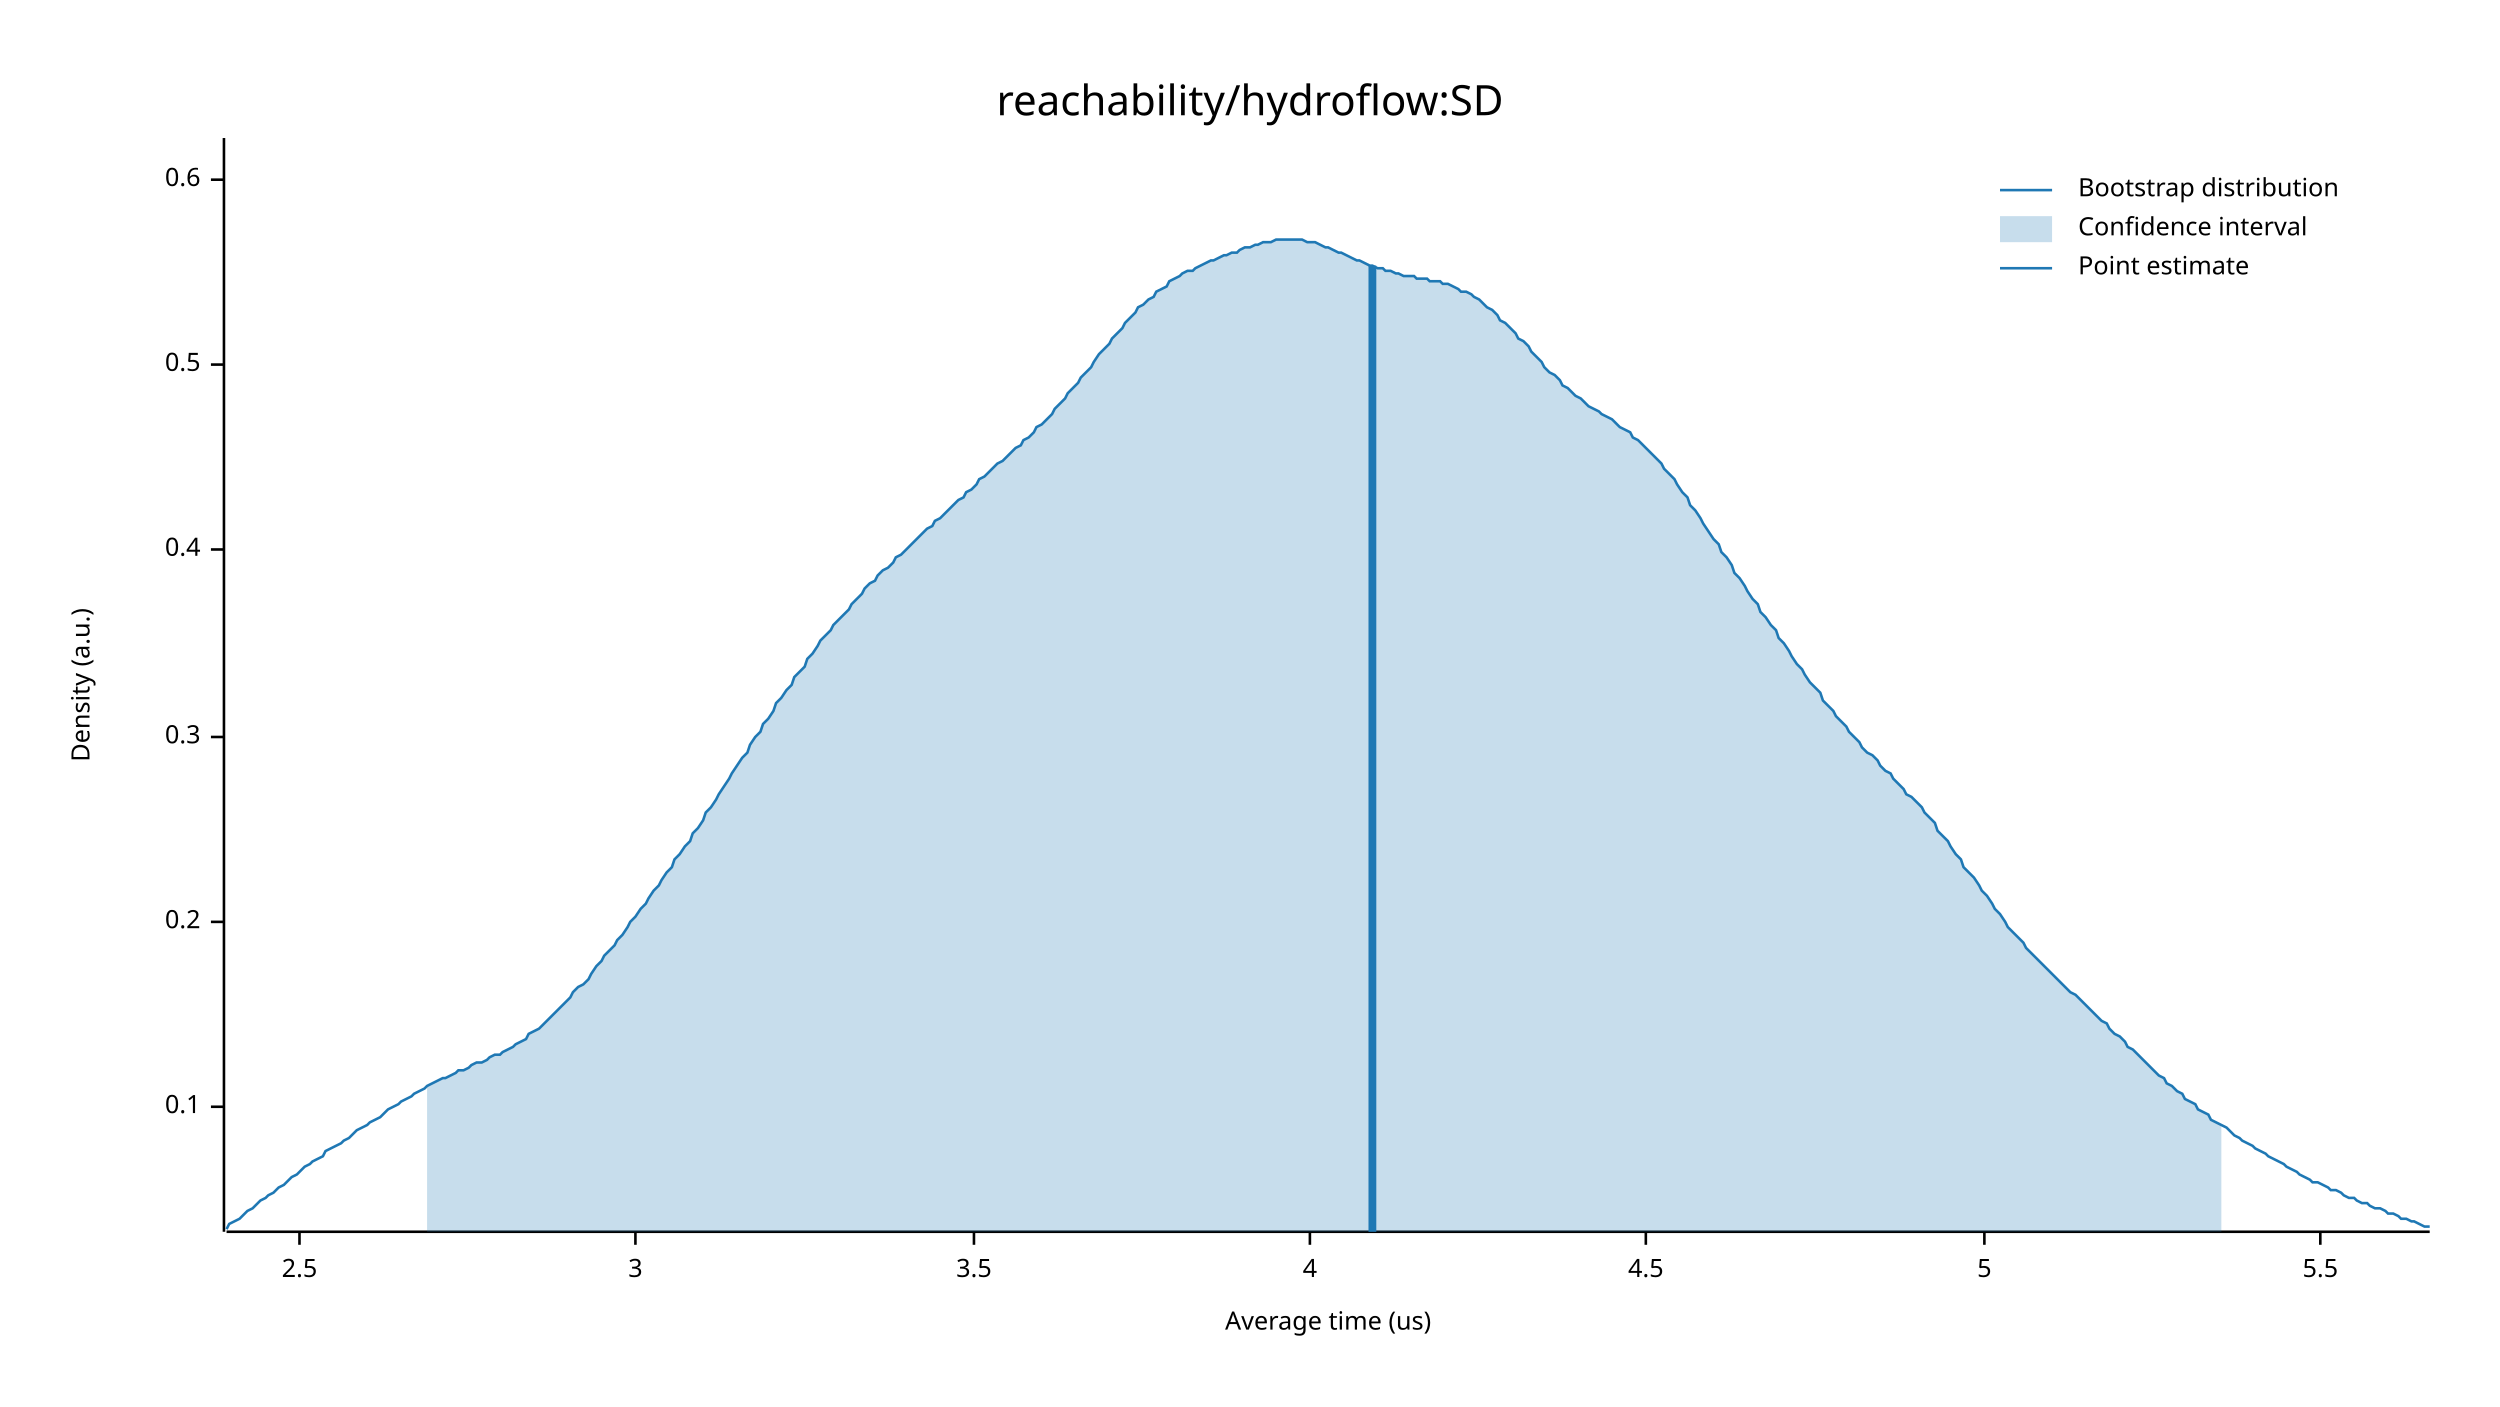
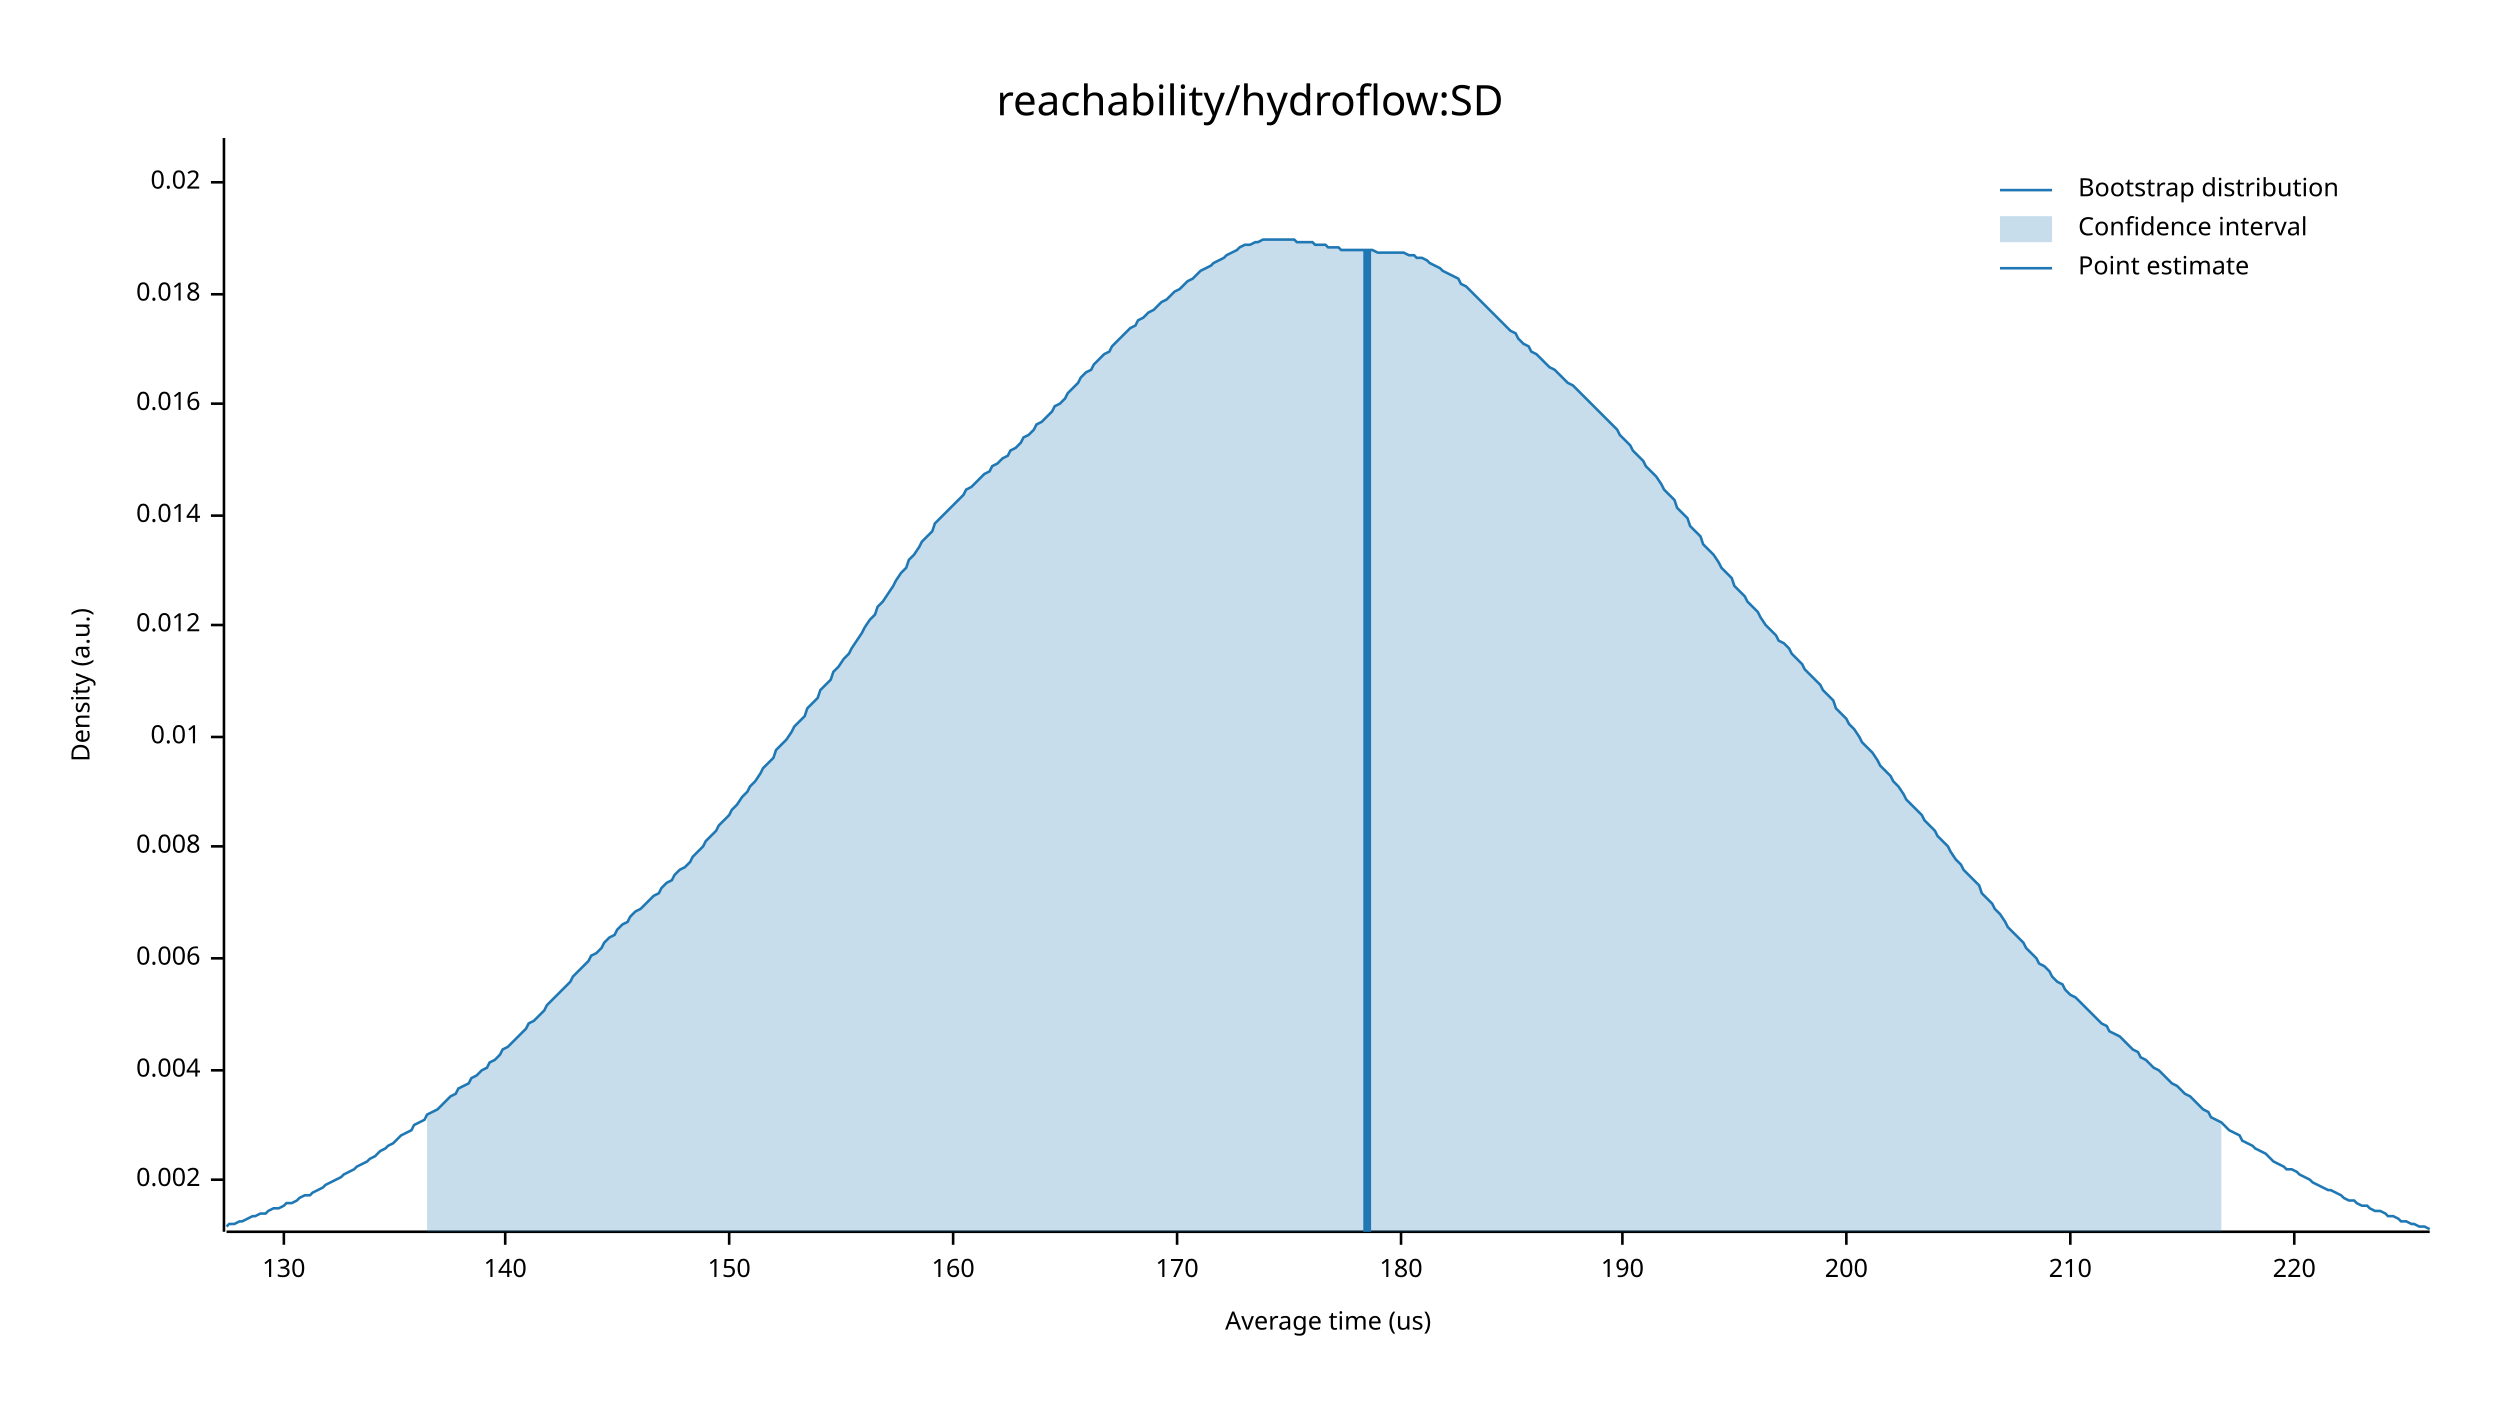
<svg xmlns="http://www.w3.org/2000/svg" width="960" height="540" viewBox="0 0 960 540">
  <text x="480" y="32" dy="0.76em" text-anchor="middle" font-family="sans-serif" font-size="16.129" opacity="1" fill="#000000">
reachability/hydroflow:SD
</text>
  <text x="27" y="263" dy="0.76em" text-anchor="middle" font-family="sans-serif" font-size="9.677" opacity="1" fill="#000000" transform="rotate(270, 27, 263)">
Density (a.u.)
</text>
  <text x="510" y="513" dy="-0.5ex" text-anchor="middle" font-family="sans-serif" font-size="9.677" opacity="1" fill="#000000">
Average time (us)
</text>
  <polyline fill="none" opacity="1" stroke="#000000" stroke-width="1" points="86,53 86,473 " />
-   <text x="77" y="425" dy="0.5ex" text-anchor="end" font-family="sans-serif" font-size="9.677" opacity="1" fill="#000000">
- 0.1
+   <text x="77" y="453" dy="0.5ex" text-anchor="end" font-family="sans-serif" font-size="9.677" opacity="1" fill="#000000">
+ 0.002
</text>
-   <polyline fill="none" opacity="1" stroke="#000000" stroke-width="1" points="81,425 86,425 " />
-   <text x="77" y="354" dy="0.5ex" text-anchor="end" font-family="sans-serif" font-size="9.677" opacity="1" fill="#000000">
- 0.2
+   <polyline fill="none" opacity="1" stroke="#000000" stroke-width="1" points="81,453 86,453 " />
+   <text x="77" y="411" dy="0.5ex" text-anchor="end" font-family="sans-serif" font-size="9.677" opacity="1" fill="#000000">
+ 0.004
</text>
-   <polyline fill="none" opacity="1" stroke="#000000" stroke-width="1" points="81,354 86,354 " />
+   <polyline fill="none" opacity="1" stroke="#000000" stroke-width="1" points="81,411 86,411 " />
+   <text x="77" y="368" dy="0.5ex" text-anchor="end" font-family="sans-serif" font-size="9.677" opacity="1" fill="#000000">
+ 0.006
+ </text>
+   <polyline fill="none" opacity="1" stroke="#000000" stroke-width="1" points="81,368 86,368 " />
+   <text x="77" y="325" dy="0.5ex" text-anchor="end" font-family="sans-serif" font-size="9.677" opacity="1" fill="#000000">
+ 0.008
+ </text>
+   <polyline fill="none" opacity="1" stroke="#000000" stroke-width="1" points="81,325 86,325 " />
  <text x="77" y="283" dy="0.5ex" text-anchor="end" font-family="sans-serif" font-size="9.677" opacity="1" fill="#000000">
- 0.3
+ 0.01
</text>
  <polyline fill="none" opacity="1" stroke="#000000" stroke-width="1" points="81,283 86,283 " />
-   <text x="77" y="211" dy="0.5ex" text-anchor="end" font-family="sans-serif" font-size="9.677" opacity="1" fill="#000000">
- 0.4
+   <text x="77" y="240" dy="0.5ex" text-anchor="end" font-family="sans-serif" font-size="9.677" opacity="1" fill="#000000">
+ 0.012
</text>
-   <polyline fill="none" opacity="1" stroke="#000000" stroke-width="1" points="81,211 86,211 " />
-   <text x="77" y="140" dy="0.5ex" text-anchor="end" font-family="sans-serif" font-size="9.677" opacity="1" fill="#000000">
- 0.5
+   <polyline fill="none" opacity="1" stroke="#000000" stroke-width="1" points="81,240 86,240 " />
+   <text x="77" y="198" dy="0.5ex" text-anchor="end" font-family="sans-serif" font-size="9.677" opacity="1" fill="#000000">
+ 0.014
</text>
-   <polyline fill="none" opacity="1" stroke="#000000" stroke-width="1" points="81,140 86,140 " />
-   <text x="77" y="69" dy="0.5ex" text-anchor="end" font-family="sans-serif" font-size="9.677" opacity="1" fill="#000000">
- 0.6
+   <polyline fill="none" opacity="1" stroke="#000000" stroke-width="1" points="81,198 86,198 " />
+   <text x="77" y="155" dy="0.5ex" text-anchor="end" font-family="sans-serif" font-size="9.677" opacity="1" fill="#000000">
+ 0.016
</text>
-   <polyline fill="none" opacity="1" stroke="#000000" stroke-width="1" points="81,69 86,69 " />
+   <polyline fill="none" opacity="1" stroke="#000000" stroke-width="1" points="81,155 86,155 " />
+   <text x="77" y="113" dy="0.5ex" text-anchor="end" font-family="sans-serif" font-size="9.677" opacity="1" fill="#000000">
+ 0.018
+ </text>
+   <polyline fill="none" opacity="1" stroke="#000000" stroke-width="1" points="81,113 86,113 " />
+   <text x="77" y="70" dy="0.5ex" text-anchor="end" font-family="sans-serif" font-size="9.677" opacity="1" fill="#000000">
+ 0.02
+ </text>
+   <polyline fill="none" opacity="1" stroke="#000000" stroke-width="1" points="81,70 86,70 " />
  <polyline fill="none" opacity="1" stroke="#000000" stroke-width="1" points="87,473 933,473 " />
-   <text x="115" y="483" dy="0.76em" text-anchor="middle" font-family="sans-serif" font-size="9.677" opacity="1" fill="#000000">
- 2.5
+   <text x="109" y="483" dy="0.76em" text-anchor="middle" font-family="sans-serif" font-size="9.677" opacity="1" fill="#000000">
+ 130
</text>
-   <polyline fill="none" opacity="1" stroke="#000000" stroke-width="1" points="115,473 115,478 " />
-   <text x="244" y="483" dy="0.76em" text-anchor="middle" font-family="sans-serif" font-size="9.677" opacity="1" fill="#000000">
- 3
+   <polyline fill="none" opacity="1" stroke="#000000" stroke-width="1" points="109,473 109,478 " />
+   <text x="194" y="483" dy="0.76em" text-anchor="middle" font-family="sans-serif" font-size="9.677" opacity="1" fill="#000000">
+ 140
</text>
-   <polyline fill="none" opacity="1" stroke="#000000" stroke-width="1" points="244,473 244,478 " />
-   <text x="374" y="483" dy="0.76em" text-anchor="middle" font-family="sans-serif" font-size="9.677" opacity="1" fill="#000000">
- 3.5
+   <polyline fill="none" opacity="1" stroke="#000000" stroke-width="1" points="194,473 194,478 " />
+   <text x="280" y="483" dy="0.76em" text-anchor="middle" font-family="sans-serif" font-size="9.677" opacity="1" fill="#000000">
+ 150
</text>
-   <polyline fill="none" opacity="1" stroke="#000000" stroke-width="1" points="374,473 374,478 " />
-   <text x="503" y="483" dy="0.76em" text-anchor="middle" font-family="sans-serif" font-size="9.677" opacity="1" fill="#000000">
- 4
+   <polyline fill="none" opacity="1" stroke="#000000" stroke-width="1" points="280,473 280,478 " />
+   <text x="366" y="483" dy="0.76em" text-anchor="middle" font-family="sans-serif" font-size="9.677" opacity="1" fill="#000000">
+ 160
</text>
-   <polyline fill="none" opacity="1" stroke="#000000" stroke-width="1" points="503,473 503,478 " />
-   <text x="632" y="483" dy="0.76em" text-anchor="middle" font-family="sans-serif" font-size="9.677" opacity="1" fill="#000000">
- 4.5
+   <polyline fill="none" opacity="1" stroke="#000000" stroke-width="1" points="366,473 366,478 " />
+   <text x="452" y="483" dy="0.76em" text-anchor="middle" font-family="sans-serif" font-size="9.677" opacity="1" fill="#000000">
+ 170
</text>
-   <polyline fill="none" opacity="1" stroke="#000000" stroke-width="1" points="632,473 632,478 " />
-   <text x="762" y="483" dy="0.76em" text-anchor="middle" font-family="sans-serif" font-size="9.677" opacity="1" fill="#000000">
- 5
+   <polyline fill="none" opacity="1" stroke="#000000" stroke-width="1" points="452,473 452,478 " />
+   <text x="538" y="483" dy="0.76em" text-anchor="middle" font-family="sans-serif" font-size="9.677" opacity="1" fill="#000000">
+ 180
</text>
-   <polyline fill="none" opacity="1" stroke="#000000" stroke-width="1" points="762,473 762,478 " />
-   <text x="891" y="483" dy="0.76em" text-anchor="middle" font-family="sans-serif" font-size="9.677" opacity="1" fill="#000000">
- 5.5
+   <polyline fill="none" opacity="1" stroke="#000000" stroke-width="1" points="538,473 538,478 " />
+   <text x="623" y="483" dy="0.76em" text-anchor="middle" font-family="sans-serif" font-size="9.677" opacity="1" fill="#000000">
+ 190
</text>
-   <polyline fill="none" opacity="1" stroke="#000000" stroke-width="1" points="891,473 891,478 " />
-   <polyline fill="none" opacity="1" stroke="#1F78B4" stroke-width="1" points="87,472 88,470 90,469 92,468 93,467 95,465 97,464 98,463 100,461 102,460 103,459 105,458 107,456 109,455 110,454 112,452 114,451 115,450 117,448 119,447 120,446 122,445 124,444 125,442 127,441 129,440 131,439 132,438 134,437 136,435 137,434 139,433 141,432 142,431 144,430 146,429 148,427 149,426 151,425 153,424 154,423 156,422 158,421 159,420 161,419 163,418 164,417 166,416 168,415 170,414 171,414 173,413 175,412 176,411 178,411 180,410 181,409 183,408 185,408 187,407 188,406 190,405 192,405 193,404 195,403 197,402 198,401 200,400 202,399 203,397 205,396 207,395 209,393 210,392 212,390 214,388 215,387 217,385 219,383 220,381 222,379 224,378 226,376 227,374 229,371 231,369 232,367 234,365 236,363 237,361 239,359 241,356 242,354 244,352 246,349 248,347 249,345 251,342 253,340 254,338 256,335 258,333 259,330 261,328 263,325 265,323 266,320 268,318 270,315 271,312 273,310 275,307 276,305 278,302 280,299 281,297 283,294 285,291 287,289 288,286 290,283 292,281 293,278 295,276 297,273 298,270 300,268 302,265 304,263 305,260 307,258 309,256 310,253 312,251 314,248 315,246 317,244 319,242 320,240 322,238 324,236 326,234 327,232 329,230 331,228 332,226 334,224 336,223 337,221 339,219 341,218 343,216 344,214 346,213 348,211 349,210 351,208 353,206 354,205 356,203 358,202 359,200 361,199 363,197 365,195 366,194 368,192 370,191 371,189 373,188 375,186 376,184 378,183 380,181 381,180 383,178 385,177 387,175 388,174 390,172 392,171 393,169 395,168 397,166 398,164 400,163 402,161 404,159 405,157 407,155 409,153 410,151 412,149 414,147 415,145 417,143 419,141 420,139 422,136 424,134 426,132 427,130 429,128 431,126 432,124 434,122 436,120 437,118 439,117 441,115 443,114 444,112 446,111 448,110 449,108 451,107 453,106 454,105 456,104 458,104 459,103 461,102 463,101 465,100 466,100 468,99 470,98 471,98 473,97 475,97 476,96 478,95 480,95 482,94 483,94 485,93 487,93 488,93 490,92 492,92 493,92 495,92 497,92 498,92 500,92 502,93 504,93 505,93 507,94 509,95 510,95 512,96 514,97 515,97 517,98 519,99 521,100 522,100 524,101 526,102 527,102 529,103 531,103 532,104 534,104 536,105 537,105 539,106 541,106 543,106 544,107 546,107 548,107 549,108 551,108 553,108 554,109 556,109 558,110 560,111 561,112 563,112 565,113 566,114 568,115 570,117 571,118 573,119 575,121 576,123 578,124 580,126 582,128 583,130 585,131 587,133 588,135 590,137 592,139 593,141 595,143 597,144 599,146 600,148 602,149 604,151 605,152 607,153 609,155 610,156 612,157 614,158 615,159 617,160 619,161 621,163 622,164 624,165 626,166 627,168 629,169 631,171 632,172 634,174 636,176 638,178 639,180 641,182 643,184 644,186 646,189 648,191 649,194 651,196 653,199 654,201 656,204 658,207 660,209 661,212 663,214 665,217 666,220 668,222 670,225 671,227 673,230 675,232 676,235 678,237 680,240 682,242 683,245 685,247 687,250 688,252 690,255 692,257 693,259 695,262 697,264 699,266 700,269 702,271 704,273 705,275 707,277 709,279 710,281 712,283 714,285 715,287 717,289 719,290 721,292 722,294 724,296 726,297 727,299 729,301 731,303 732,305 734,306 736,308 738,310 739,312 741,314 743,316 744,319 746,321 748,323 749,325 751,328 753,330 754,333 756,335 758,337 760,340 761,342 763,344 765,347 766,349 768,351 770,354 771,356 773,358 775,360 777,362 778,364 780,366 782,368 783,369 785,371 787,373 788,374 790,376 792,378 793,379 795,381 797,382 799,384 800,385 802,387 804,389 805,390 807,392 809,393 810,395 812,397 814,398 816,400 817,402 819,403 821,405 822,406 824,408 826,410 827,411 829,413 831,414 832,416 834,417 836,419 838,420 839,422 841,423 843,424 844,426 846,427 848,428 849,430 851,431 853,432 855,433 856,434 858,436 860,437 861,438 863,439 865,440 866,441 868,442 870,443 871,444 873,445 875,446 877,447 878,448 880,449 882,450 883,451 885,452 887,453 888,454 890,454 892,455 894,456 895,457 897,457 899,458 900,459 902,460 904,460 905,461 907,462 909,462 910,463 912,464 914,464 916,465 917,466 919,466 921,467 922,468 924,468 926,469 927,469 929,470 931,471 933,471 " />
-   <polygon opacity="0.25" fill="#1F78B4" points="164,417 166,416 168,415 170,414 171,414 173,413 175,412 176,411 178,411 180,410 181,409 183,408 185,408 187,407 188,406 190,405 192,405 193,404 195,403 197,402 198,401 200,400 202,399 203,397 205,396 207,395 209,393 210,392 212,390 214,388 215,387 217,385 219,383 220,381 222,379 224,378 226,376 227,374 229,371 231,369 232,367 234,365 236,363 237,361 239,359 241,356 242,354 244,352 246,349 248,347 249,345 251,342 253,340 254,338 256,335 258,333 259,330 261,328 263,325 265,323 266,320 268,318 270,315 271,312 273,310 275,307 276,305 278,302 280,299 281,297 283,294 285,291 287,289 288,286 290,283 292,281 293,278 295,276 297,273 298,270 300,268 302,265 304,263 305,260 307,258 309,256 310,253 312,251 314,248 315,246 317,244 319,242 320,240 322,238 324,236 326,234 327,232 329,230 331,228 332,226 334,224 336,223 337,221 339,219 341,218 343,216 344,214 346,213 348,211 349,210 351,208 353,206 354,205 356,203 358,202 359,200 361,199 363,197 365,195 366,194 368,192 370,191 371,189 373,188 375,186 376,184 378,183 380,181 381,180 383,178 385,177 387,175 388,174 390,172 392,171 393,169 395,168 397,166 398,164 400,163 402,161 404,159 405,157 407,155 409,153 410,151 412,149 414,147 415,145 417,143 419,141 420,139 422,136 424,134 426,132 427,130 429,128 431,126 432,124 434,122 436,120 437,118 439,117 441,115 443,114 444,112 446,111 448,110 449,108 451,107 453,106 454,105 456,104 458,104 459,103 461,102 463,101 465,100 466,100 468,99 470,98 471,98 473,97 475,97 476,96 478,95 480,95 482,94 483,94 485,93 487,93 488,93 490,92 492,92 493,92 495,92 497,92 498,92 500,92 502,93 504,93 505,93 507,94 509,95 510,95 512,96 514,97 515,97 517,98 519,99 521,100 522,100 524,101 526,102 527,102 529,103 531,103 532,104 534,104 536,105 537,105 539,106 541,106 543,106 544,107 546,107 548,107 549,108 551,108 553,108 554,109 556,109 558,110 560,111 561,112 563,112 565,113 566,114 568,115 570,117 571,118 573,119 575,121 576,123 578,124 580,126 582,128 583,130 585,131 587,133 588,135 590,137 592,139 593,141 595,143 597,144 599,146 600,148 602,149 604,151 605,152 607,153 609,155 610,156 612,157 614,158 615,159 617,160 619,161 621,163 622,164 624,165 626,166 627,168 629,169 631,171 632,172 634,174 636,176 638,178 639,180 641,182 643,184 644,186 646,189 648,191 649,194 651,196 653,199 654,201 656,204 658,207 660,209 661,212 663,214 665,217 666,220 668,222 670,225 671,227 673,230 675,232 676,235 678,237 680,240 682,242 683,245 685,247 687,250 688,252 690,255 692,257 693,259 695,262 697,264 699,266 700,269 702,271 704,273 705,275 707,277 709,279 710,281 712,283 714,285 715,287 717,289 719,290 721,292 722,294 724,296 726,297 727,299 729,301 731,303 732,305 734,306 736,308 738,310 739,312 741,314 743,316 744,319 746,321 748,323 749,325 751,328 753,330 754,333 756,335 758,337 760,340 761,342 763,344 765,347 766,349 768,351 770,354 771,356 773,358 775,360 777,362 778,364 780,366 782,368 783,369 785,371 787,373 788,374 790,376 792,378 793,379 795,381 797,382 799,384 800,385 802,387 804,389 805,390 807,392 809,393 810,395 812,397 814,398 816,400 817,402 819,403 821,405 822,406 824,408 826,410 827,411 829,413 831,414 832,416 834,417 836,419 838,420 839,422 841,423 843,424 844,426 846,427 848,428 849,430 851,431 853,432 853,473 164,473 " />
-   <polyline fill="none" opacity="1" stroke="#1F78B4" stroke-width="3" points="527,473 527,102 " />
+   <polyline fill="none" opacity="1" stroke="#000000" stroke-width="1" points="623,473 623,478 " />
+   <text x="709" y="483" dy="0.76em" text-anchor="middle" font-family="sans-serif" font-size="9.677" opacity="1" fill="#000000">
+ 200
+ </text>
+   <polyline fill="none" opacity="1" stroke="#000000" stroke-width="1" points="709,473 709,478 " />
+   <text x="795" y="483" dy="0.76em" text-anchor="middle" font-family="sans-serif" font-size="9.677" opacity="1" fill="#000000">
+ 210
+ </text>
+   <polyline fill="none" opacity="1" stroke="#000000" stroke-width="1" points="795,473 795,478 " />
+   <text x="881" y="483" dy="0.76em" text-anchor="middle" font-family="sans-serif" font-size="9.677" opacity="1" fill="#000000">
+ 220
+ </text>
+   <polyline fill="none" opacity="1" stroke="#000000" stroke-width="1" points="881,473 881,478 " />
+   <polyline fill="none" opacity="1" stroke="#1F78B4" stroke-width="1" points="87,471 88,470 90,470 92,469 93,469 95,468 97,467 98,467 100,466 102,466 103,465 105,464 107,464 109,463 110,462 112,462 114,461 115,460 117,459 119,459 120,458 122,457 124,456 125,455 127,454 129,453 131,452 132,451 134,450 136,449 137,448 139,447 141,446 142,445 144,444 146,442 148,441 149,440 151,439 153,437 154,436 156,435 158,434 159,432 161,431 163,430 164,428 166,427 168,426 170,424 171,423 173,421 175,420 176,418 178,417 180,416 181,414 183,413 185,411 187,410 188,408 190,407 192,405 193,403 195,402 197,400 198,399 200,397 202,395 203,393 205,392 207,390 209,388 210,386 212,384 214,382 215,381 217,379 219,377 220,375 222,373 224,371 226,369 227,367 229,366 231,364 232,362 234,360 236,359 237,357 239,355 241,354 242,352 244,350 246,349 248,347 249,346 251,344 253,343 254,341 256,339 258,338 259,336 261,334 263,333 265,331 266,329 268,327 270,325 271,323 273,321 275,319 276,317 278,315 280,313 281,311 283,309 285,306 287,304 288,302 290,300 292,297 293,295 295,293 297,291 298,288 300,286 302,284 304,281 305,279 307,277 309,275 310,272 312,270 314,268 315,265 317,263 319,261 320,258 322,256 324,253 326,251 327,249 329,246 331,243 332,241 334,238 336,236 337,233 339,231 341,228 343,225 344,223 346,220 348,218 349,215 351,213 353,210 354,208 356,206 358,204 359,201 361,199 363,197 365,195 366,194 368,192 370,190 371,188 373,187 375,185 376,184 378,182 380,181 381,179 383,178 385,176 387,175 388,173 390,172 392,170 393,168 395,167 397,165 398,163 400,162 402,160 404,158 405,156 407,155 409,153 410,151 412,149 414,147 415,145 417,143 419,142 420,140 422,138 424,136 426,135 427,133 429,131 431,129 432,128 434,126 436,125 437,123 439,122 441,120 443,119 444,118 446,116 448,115 449,114 451,112 453,111 454,110 456,108 458,107 459,106 461,104 463,103 465,102 466,101 468,100 470,99 471,98 473,97 475,96 476,95 478,94 480,94 482,93 483,93 485,92 487,92 488,92 490,92 492,92 493,92 495,92 497,92 498,93 500,93 502,93 504,93 505,94 507,94 509,94 510,95 512,95 514,95 515,96 517,96 519,96 521,96 522,96 524,96 526,96 527,96 529,97 531,97 532,97 534,97 536,97 537,97 539,97 541,98 543,98 544,99 546,99 548,100 549,101 551,102 553,103 554,104 556,105 558,106 560,107 561,109 563,110 565,112 566,113 568,115 570,117 571,118 573,120 575,122 576,123 578,125 580,127 582,128 583,130 585,132 587,133 588,135 590,136 592,138 593,139 595,141 597,142 599,144 600,145 602,147 604,148 605,149 607,151 609,153 610,154 612,156 614,158 615,159 617,161 619,163 621,165 622,167 624,169 626,171 627,173 629,175 631,177 632,179 634,181 636,183 638,186 639,188 641,190 643,192 644,195 646,197 648,199 649,202 651,204 653,206 654,209 656,211 658,213 660,216 661,218 663,220 665,222 666,225 668,227 670,229 671,231 673,233 675,235 676,237 678,240 680,242 682,244 683,246 685,247 687,249 688,251 690,253 692,255 693,257 695,259 697,261 699,263 700,265 702,267 704,269 705,272 707,274 709,276 710,278 712,280 714,283 715,285 717,287 719,289 721,292 722,294 724,296 726,298 727,300 729,302 731,305 732,307 734,309 736,311 738,313 739,315 741,317 743,319 744,321 746,323 748,325 749,327 751,330 753,332 754,334 756,336 758,338 760,340 761,343 763,345 765,347 766,349 768,351 770,354 771,356 773,358 775,360 777,362 778,364 780,366 782,368 783,370 785,371 787,373 788,375 790,377 792,378 793,380 795,382 797,383 799,385 800,386 802,388 804,390 805,391 807,393 809,394 810,396 812,397 814,398 816,400 817,401 819,403 821,404 822,406 824,407 826,409 827,410 829,411 831,413 832,414 834,416 836,417 838,419 839,420 841,421 843,423 844,424 846,426 848,427 849,429 851,430 853,431 855,433 856,434 858,435 860,436 861,438 863,439 865,440 866,441 868,442 870,443 871,444 873,446 875,447 877,448 878,449 880,449 882,450 883,451 885,452 887,453 888,454 890,455 892,456 894,457 895,457 897,458 899,459 900,460 902,461 904,461 905,462 907,463 909,463 910,464 912,465 914,465 916,466 917,467 919,467 921,468 922,469 924,469 926,470 927,470 929,471 931,471 933,472 " />
+   <polygon opacity="0.25" fill="#1F78B4" points="164,428 166,427 168,426 170,424 171,423 173,421 175,420 176,418 178,417 180,416 181,414 183,413 185,411 187,410 188,408 190,407 192,405 193,403 195,402 197,400 198,399 200,397 202,395 203,393 205,392 207,390 209,388 210,386 212,384 214,382 215,381 217,379 219,377 220,375 222,373 224,371 226,369 227,367 229,366 231,364 232,362 234,360 236,359 237,357 239,355 241,354 242,352 244,350 246,349 248,347 249,346 251,344 253,343 254,341 256,339 258,338 259,336 261,334 263,333 265,331 266,329 268,327 270,325 271,323 273,321 275,319 276,317 278,315 280,313 281,311 283,309 285,306 287,304 288,302 290,300 292,297 293,295 295,293 297,291 298,288 300,286 302,284 304,281 305,279 307,277 309,275 310,272 312,270 314,268 315,265 317,263 319,261 320,258 322,256 324,253 326,251 327,249 329,246 331,243 332,241 334,238 336,236 337,233 339,231 341,228 343,225 344,223 346,220 348,218 349,215 351,213 353,210 354,208 356,206 358,204 359,201 361,199 363,197 365,195 366,194 368,192 370,190 371,188 373,187 375,185 376,184 378,182 380,181 381,179 383,178 385,176 387,175 388,173 390,172 392,170 393,168 395,167 397,165 398,163 400,162 402,160 404,158 405,156 407,155 409,153 410,151 412,149 414,147 415,145 417,143 419,142 420,140 422,138 424,136 426,135 427,133 429,131 431,129 432,128 434,126 436,125 437,123 439,122 441,120 443,119 444,118 446,116 448,115 449,114 451,112 453,111 454,110 456,108 458,107 459,106 461,104 463,103 465,102 466,101 468,100 470,99 471,98 473,97 475,96 476,95 478,94 480,94 482,93 483,93 485,92 487,92 488,92 490,92 492,92 493,92 495,92 497,92 498,93 500,93 502,93 504,93 505,94 507,94 509,94 510,95 512,95 514,95 515,96 517,96 519,96 521,96 522,96 524,96 526,96 527,96 529,97 531,97 532,97 534,97 536,97 537,97 539,97 541,98 543,98 544,99 546,99 548,100 549,101 551,102 553,103 554,104 556,105 558,106 560,107 561,109 563,110 565,112 566,113 568,115 570,117 571,118 573,120 575,122 576,123 578,125 580,127 582,128 583,130 585,132 587,133 588,135 590,136 592,138 593,139 595,141 597,142 599,144 600,145 602,147 604,148 605,149 607,151 609,153 610,154 612,156 614,158 615,159 617,161 619,163 621,165 622,167 624,169 626,171 627,173 629,175 631,177 632,179 634,181 636,183 638,186 639,188 641,190 643,192 644,195 646,197 648,199 649,202 651,204 653,206 654,209 656,211 658,213 660,216 661,218 663,220 665,222 666,225 668,227 670,229 671,231 673,233 675,235 676,237 678,240 680,242 682,244 683,246 685,247 687,249 688,251 690,253 692,255 693,257 695,259 697,261 699,263 700,265 702,267 704,269 705,272 707,274 709,276 710,278 712,280 714,283 715,285 717,287 719,289 721,292 722,294 724,296 726,298 727,300 729,302 731,305 732,307 734,309 736,311 738,313 739,315 741,317 743,319 744,321 746,323 748,325 749,327 751,330 753,332 754,334 756,336 758,338 760,340 761,343 763,345 765,347 766,349 768,351 770,354 771,356 773,358 775,360 777,362 778,364 780,366 782,368 783,370 785,371 787,373 788,375 790,377 792,378 793,380 795,382 797,383 799,385 800,386 802,388 804,390 805,391 807,393 809,394 810,396 812,397 814,398 816,400 817,401 819,403 821,404 822,406 824,407 826,409 827,410 829,411 831,413 832,414 834,416 836,417 838,419 839,420 841,421 843,423 844,424 846,426 848,427 849,429 851,430 853,431 853,473 164,473 " />
+   <polyline fill="none" opacity="1" stroke="#1F78B4" stroke-width="3" points="525,473 525,96 " />
  <text x="798" y="68" dy="0.76em" text-anchor="start" font-family="sans-serif" font-size="9.677" opacity="1" fill="#000000">
Bootstrap distribution
</text>
  <text x="798" y="83" dy="0.76em" text-anchor="start" font-family="sans-serif" font-size="9.677" opacity="1" fill="#000000">
Confidence interval
</text>
  <text x="798" y="98" dy="0.76em" text-anchor="start" font-family="sans-serif" font-size="9.677" opacity="1" fill="#000000">
Point estimate
</text>
  <polyline fill="none" opacity="1" stroke="#1F78B4" stroke-width="1" points="768,73 788,73 " />
  <rect x="768" y="83" width="20" height="10" opacity="0.25" fill="#1F78B4" stroke="none" />
  <polyline fill="none" opacity="1" stroke="#1F78B4" stroke-width="1" points="768,103 788,103 " />
</svg>
